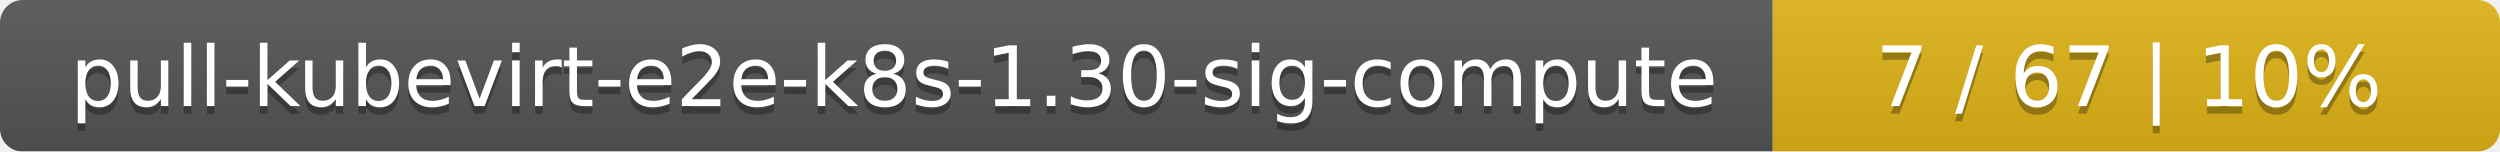
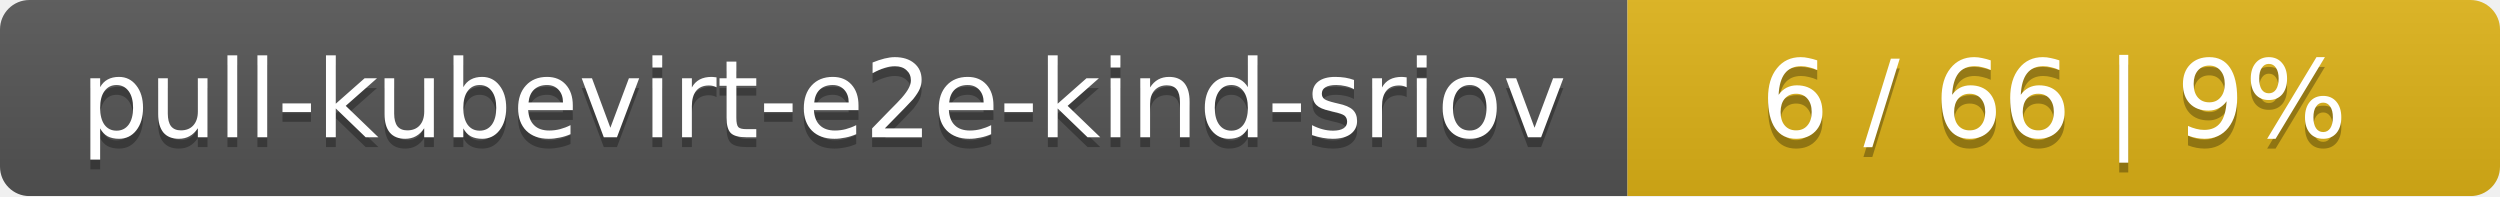
- <svg xmlns="http://www.w3.org/2000/svg" width="330" height="20">
+ <svg xmlns="http://www.w3.org/2000/svg" width="255" height="20">
  <linearGradient id="smooth" x2="0" y2="100%">
    <stop offset="0" stop-color="#bbb" stop-opacity=".1" />
    <stop offset="1" stop-opacity=".1" />
  </linearGradient>
  <mask id="round">
-     <rect width="330" height="20" rx="3" fill="#fff" />
+     <rect width="255" height="20" rx="3" fill="#fff" />
  </mask>
  <g mask="url(#round)">
-     <rect width="234" height="20" fill="#555" />
-     <rect x="234" width="96" height="20" fill="#dfb317" />
-     <rect width="330" height="20" fill="url(#smooth)" />
+     <rect width="166" height="20" fill="#555" />
+     <rect x="166" width="89" height="20" fill="#dfb317" />
+     <rect width="255" height="20" fill="url(#smooth)" />
  </g>
  <g fill="#fff" text-anchor="middle" font-family="DejaVu Sans,Verdana,Geneva,sans-serif" font-size="11">
-     <text x="118" y="15" fill="#010101" fill-opacity=".3">pull-kubevirt-e2e-k8s-1.30-sig-compute</text>
-     <text x="118" y="14">pull-kubevirt-e2e-k8s-1.30-sig-compute</text>
-     <text x="281" y="15" fill="#010101" fill-opacity=".3">7 / 67    |    10%</text>
-     <text x="281" y="14">7 / 67    |    10%</text>
+     <text x="84" y="15" fill="#010101" fill-opacity=".3">pull-kubevirt-e2e-kind-sriov</text>
+     <text x="84" y="14">pull-kubevirt-e2e-kind-sriov</text>
+     <text x="209.5" y="15" fill="#010101" fill-opacity=".3">6 / 66    |    9%</text>
+     <text x="209.5" y="14">6 / 66    |    9%</text>
  </g>
</svg>
